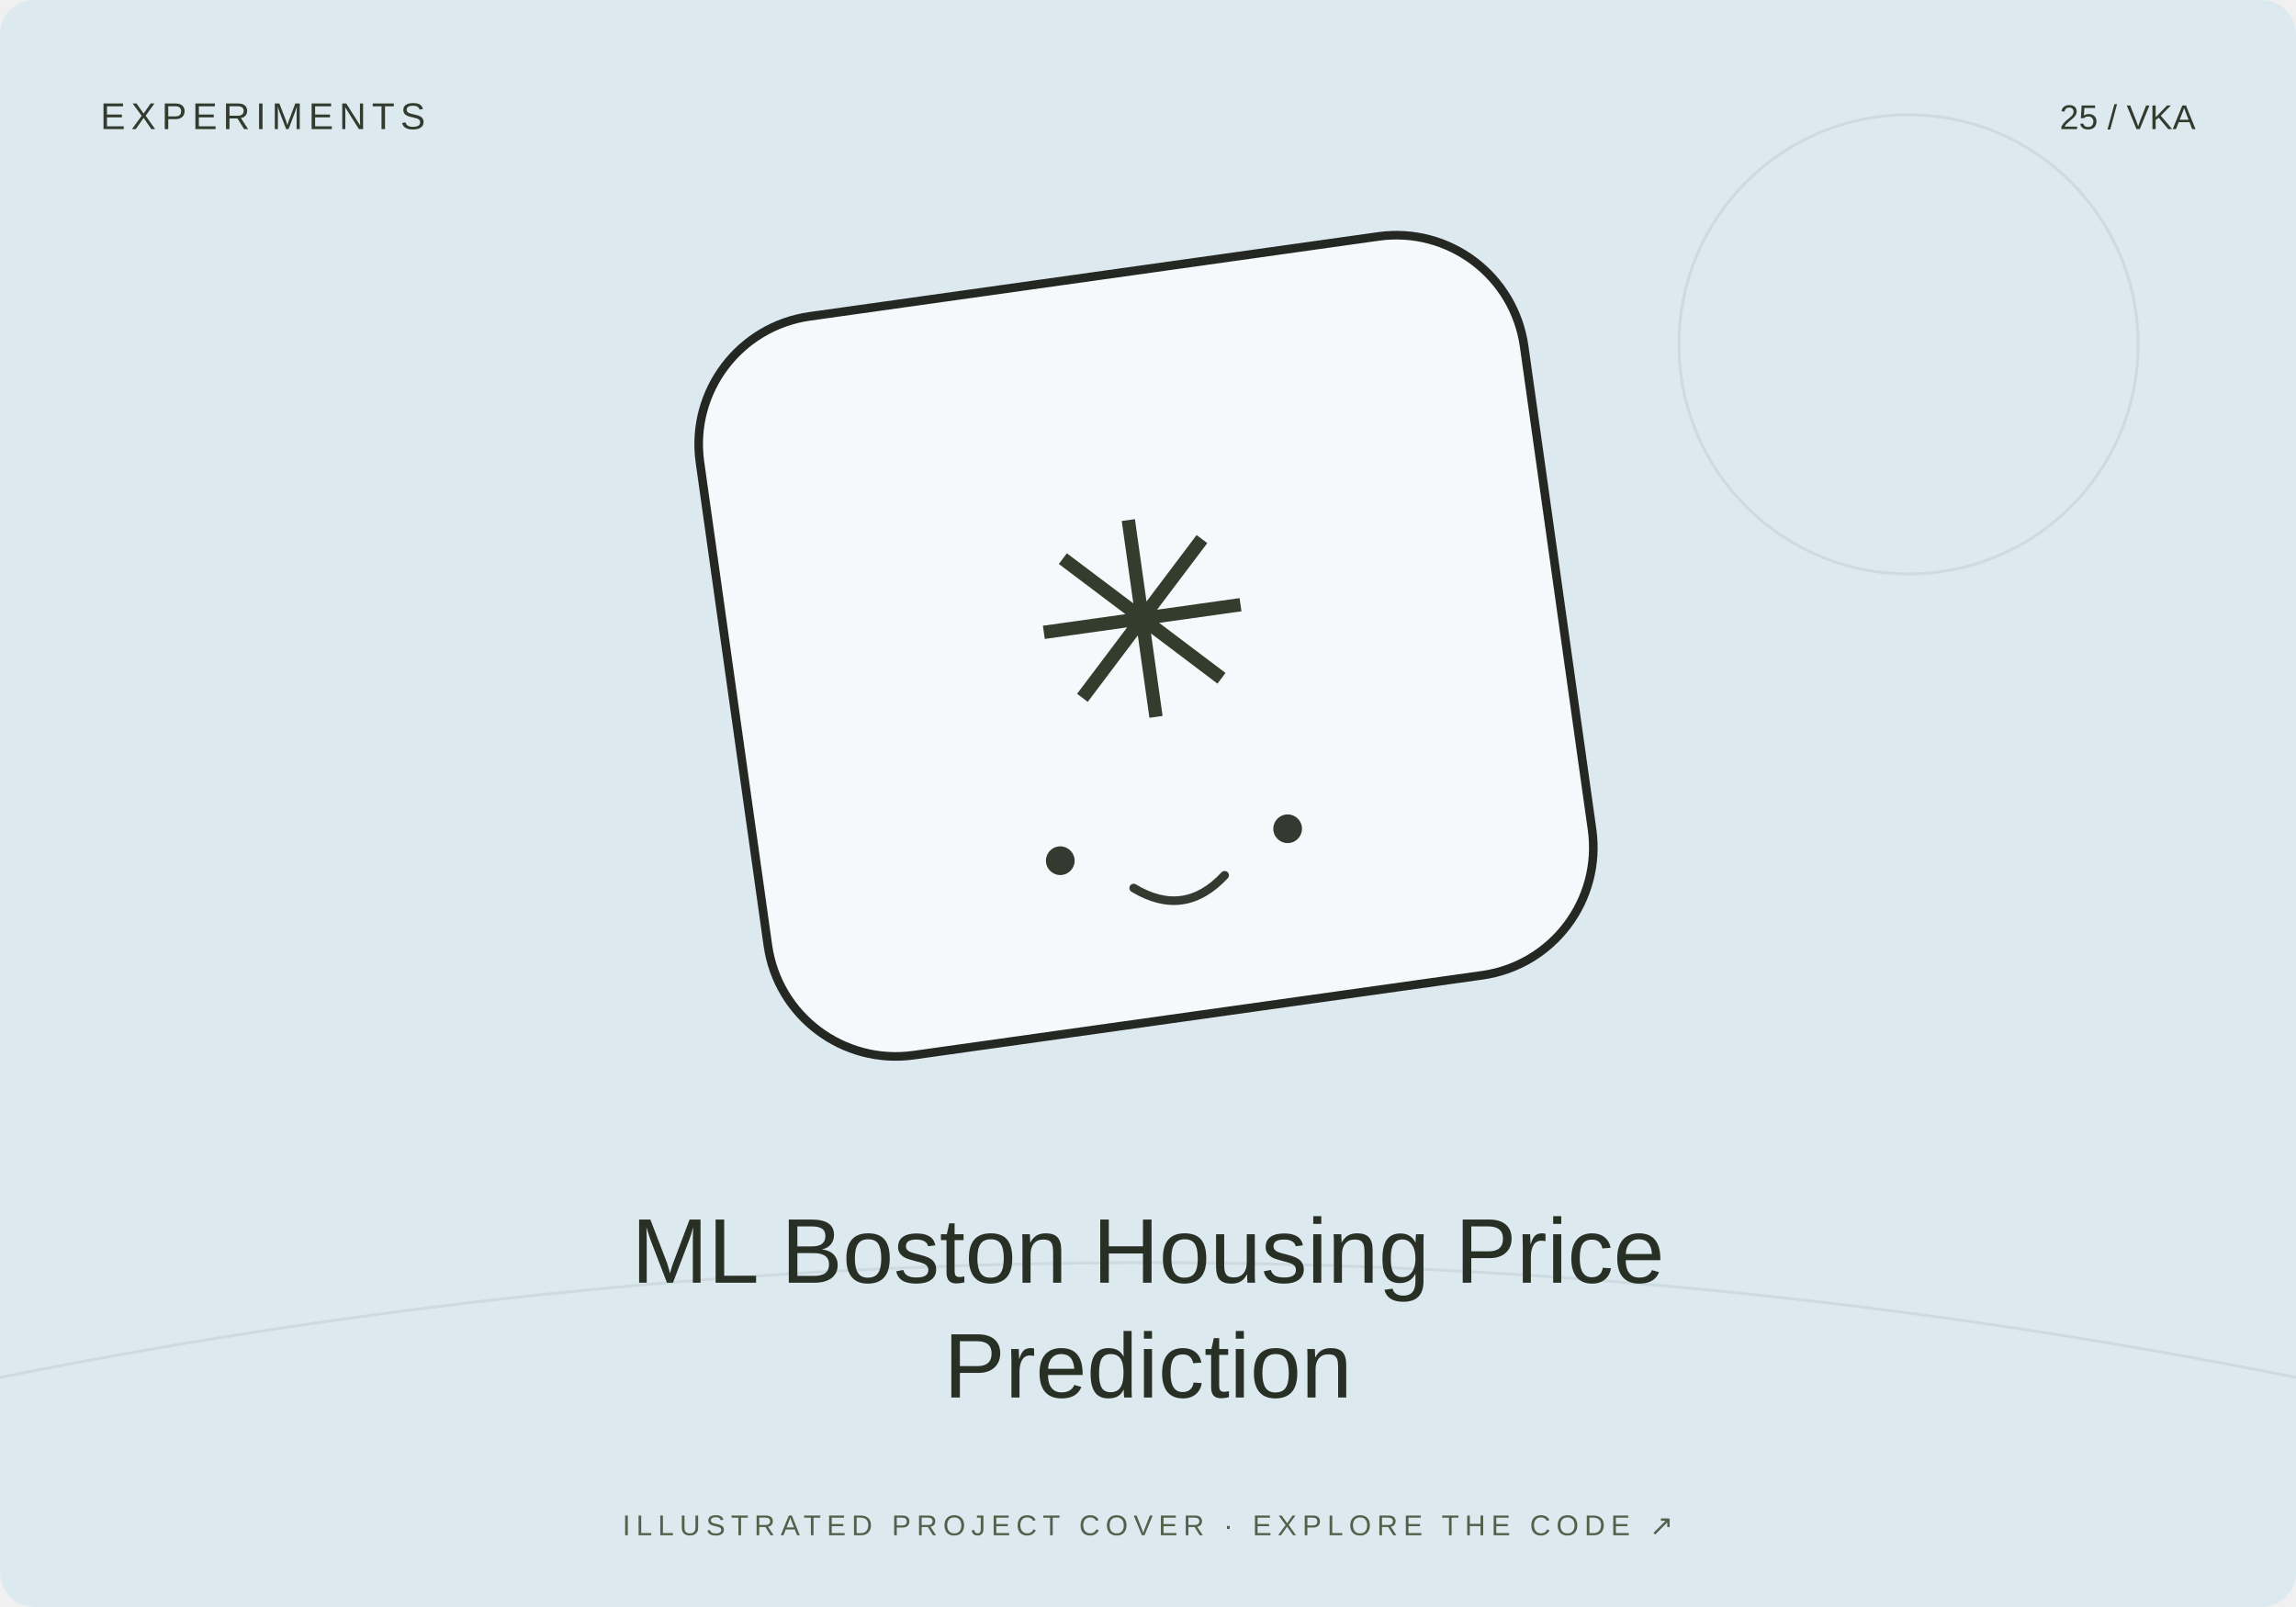
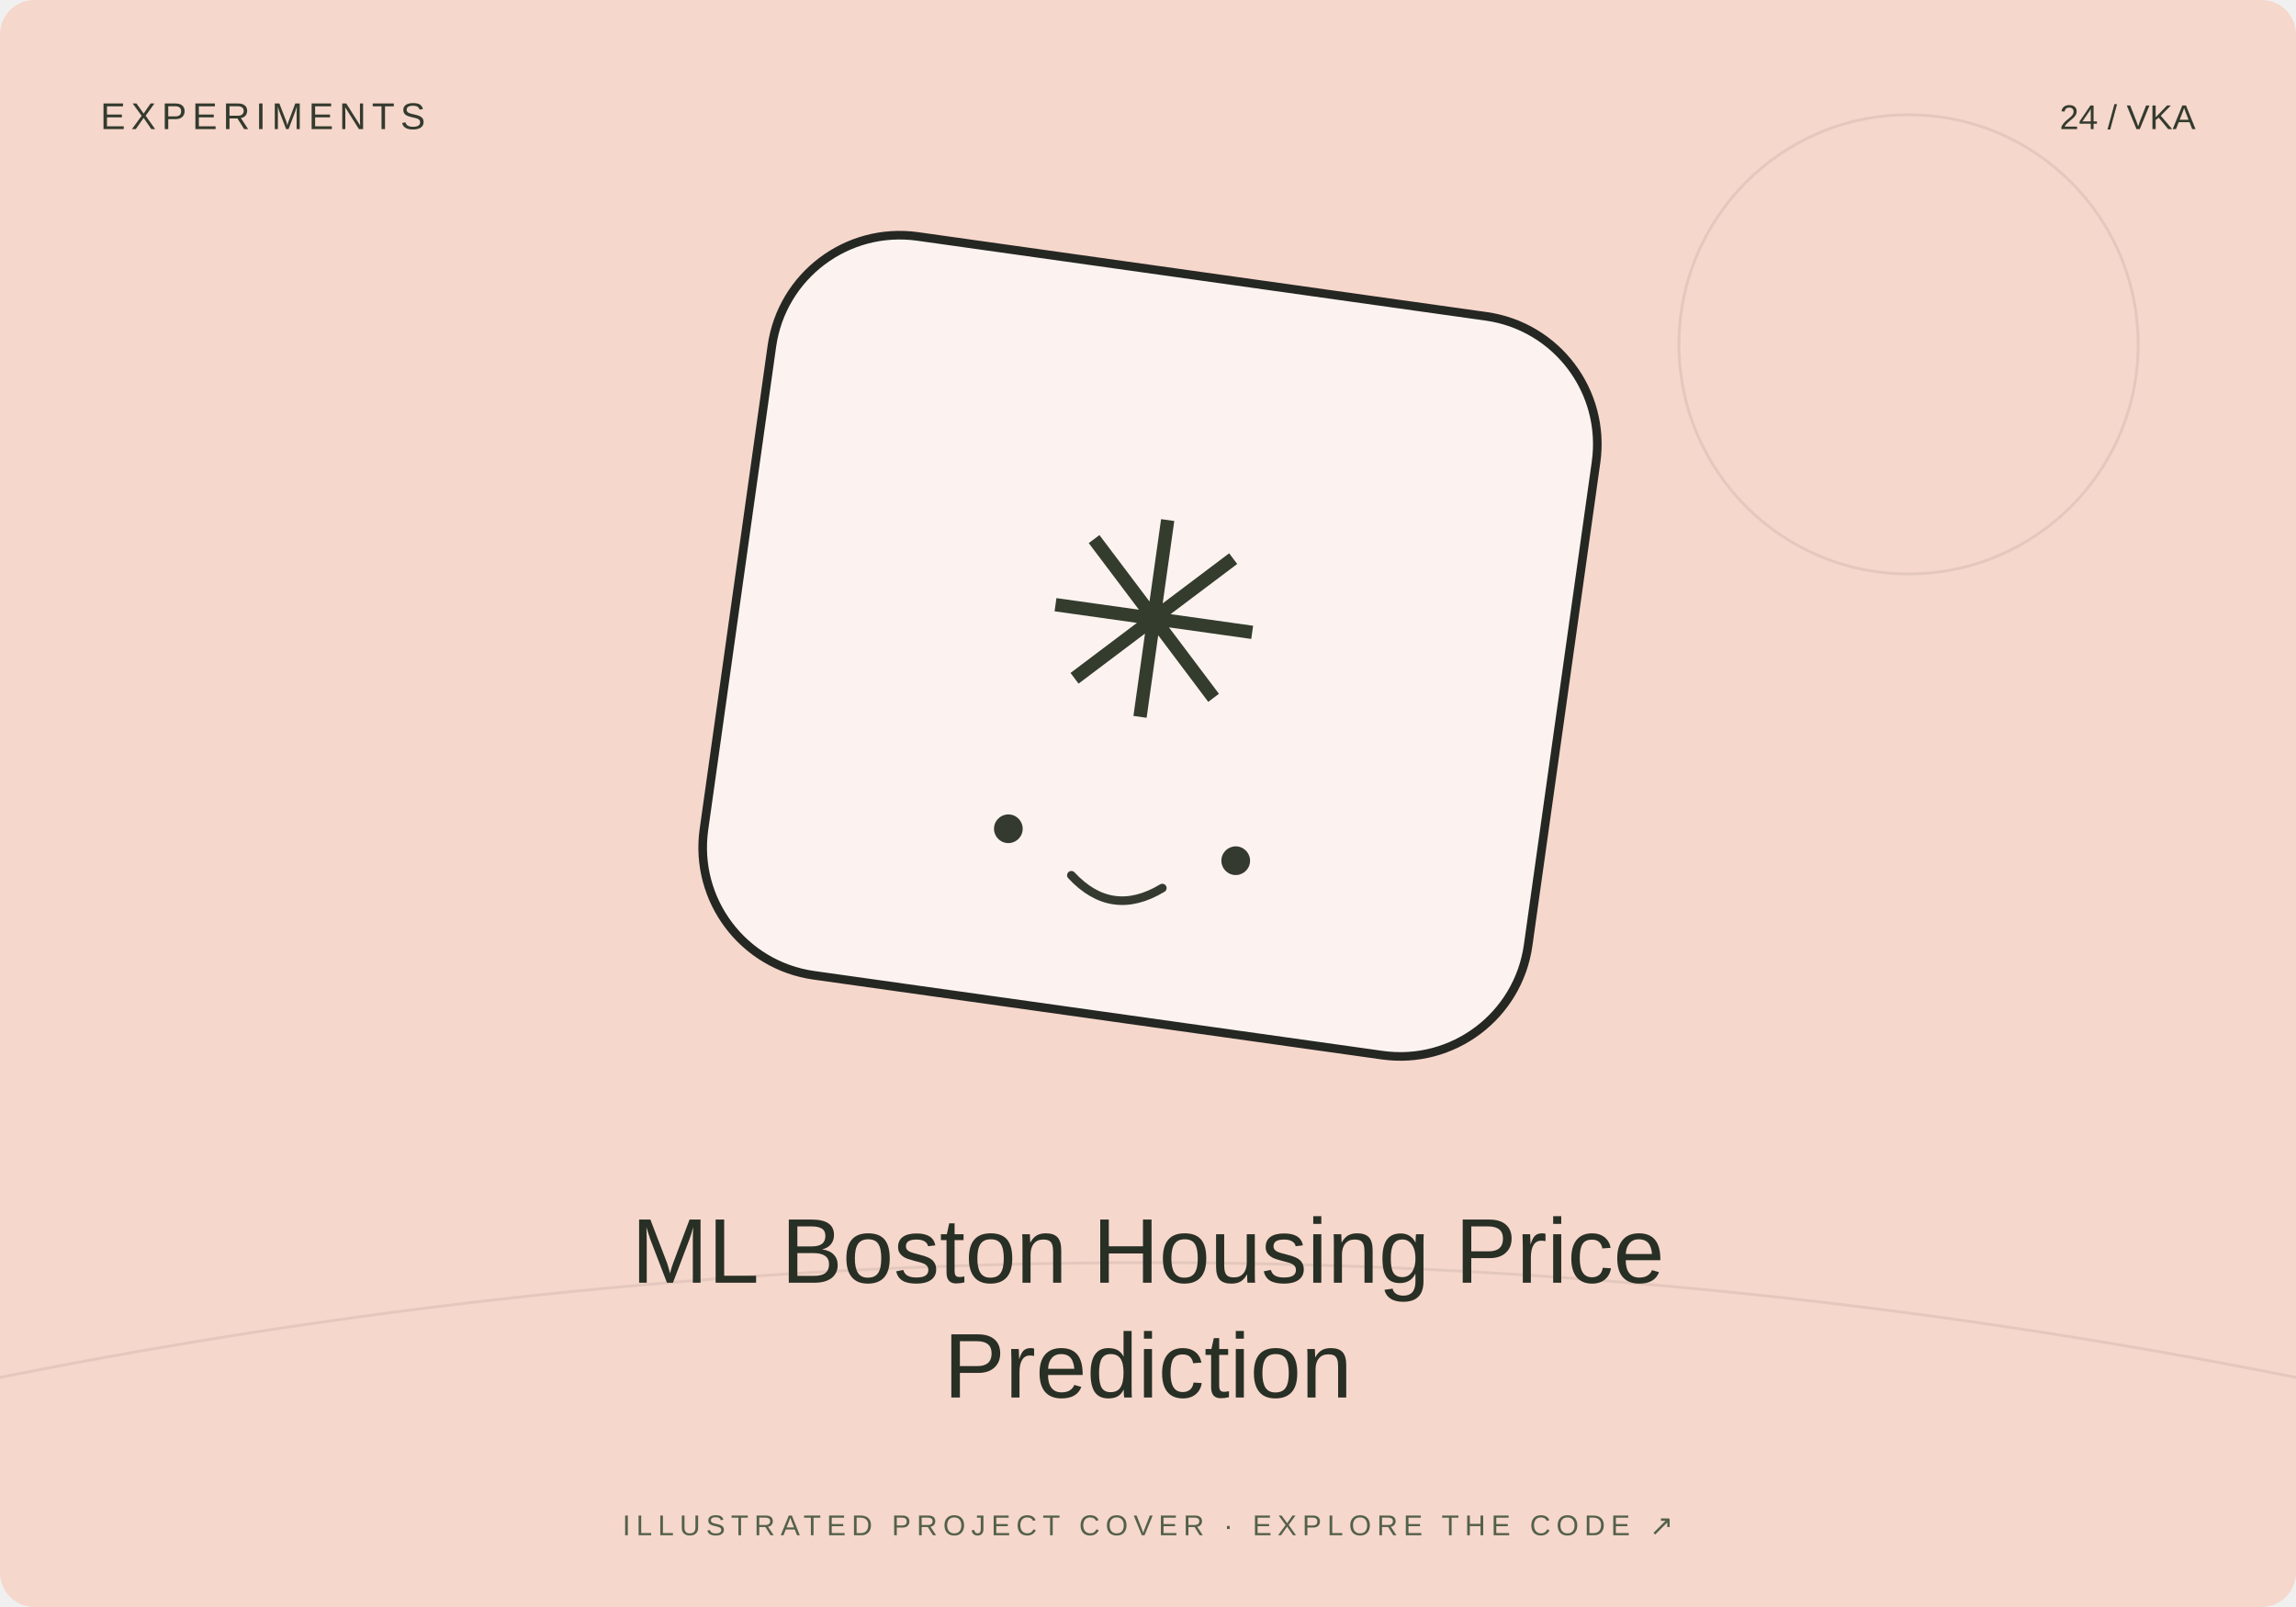
<svg xmlns="http://www.w3.org/2000/svg" width="800" height="560" viewBox="0 0 800 560">
-   <rect width="800" height="560" rx="12" fill="#dceaf0" />
+   <rect width="800" height="560" rx="12" fill="#f6d7cb" />
  <path d="M0 480Q400 400 800 480" stroke="#20231f" stroke-opacity=".08" fill="none" />
  <circle cx="665" cy="120" r="80" fill="none" stroke="#20231f" stroke-opacity=".08" />
-   <g transform="translate(400 230) rotate(-8)">
+   <g transform="translate(400 230) rotate(8)">
    <rect x="-145" y="-135" width="290" height="260" rx="45" fill="#fff" fill-opacity=".7" stroke="#252723" stroke-width="3" />
    <text y="20" text-anchor="middle" font-family="Arial,sans-serif" font-size="95" fill="#343c2d">✳</text>
    <circle cx="-40" cy="65" r="5" fill="#353a31" />
    <circle cx="40" cy="65" r="5" fill="#353a31" />
    <path d="M-16 78q16 13 32 0" fill="none" stroke="#353a31" stroke-width="3" stroke-linecap="round" />
  </g>
  <text x="35" y="45" font-size="13" font-family="Arial,sans-serif" fill="#333b2e" letter-spacing="2">EXPERIMENTS</text>
-   <text x="765" y="45" text-anchor="end" font-size="12" font-family="Arial,sans-serif" fill="#333b2e">25 / VKA</text>
+   <text x="765" y="45" text-anchor="end" font-size="12" font-family="Arial,sans-serif" fill="#333b2e">24 / VKA</text>
  <text x="400" y="447" text-anchor="middle" font-family="Arial,sans-serif" font-size="32" fill="#282f25">ML Boston Housing Price</text>
  <text x="400" y="487" text-anchor="middle" font-family="Arial,sans-serif" font-size="32" fill="#282f25">Prediction</text>
  <text x="400" y="535" text-anchor="middle" font-family="Arial,sans-serif" font-size="10" fill="#53604b" letter-spacing="2">ILLUSTRATED PROJECT COVER · EXPLORE THE CODE ↗</text>
</svg>
